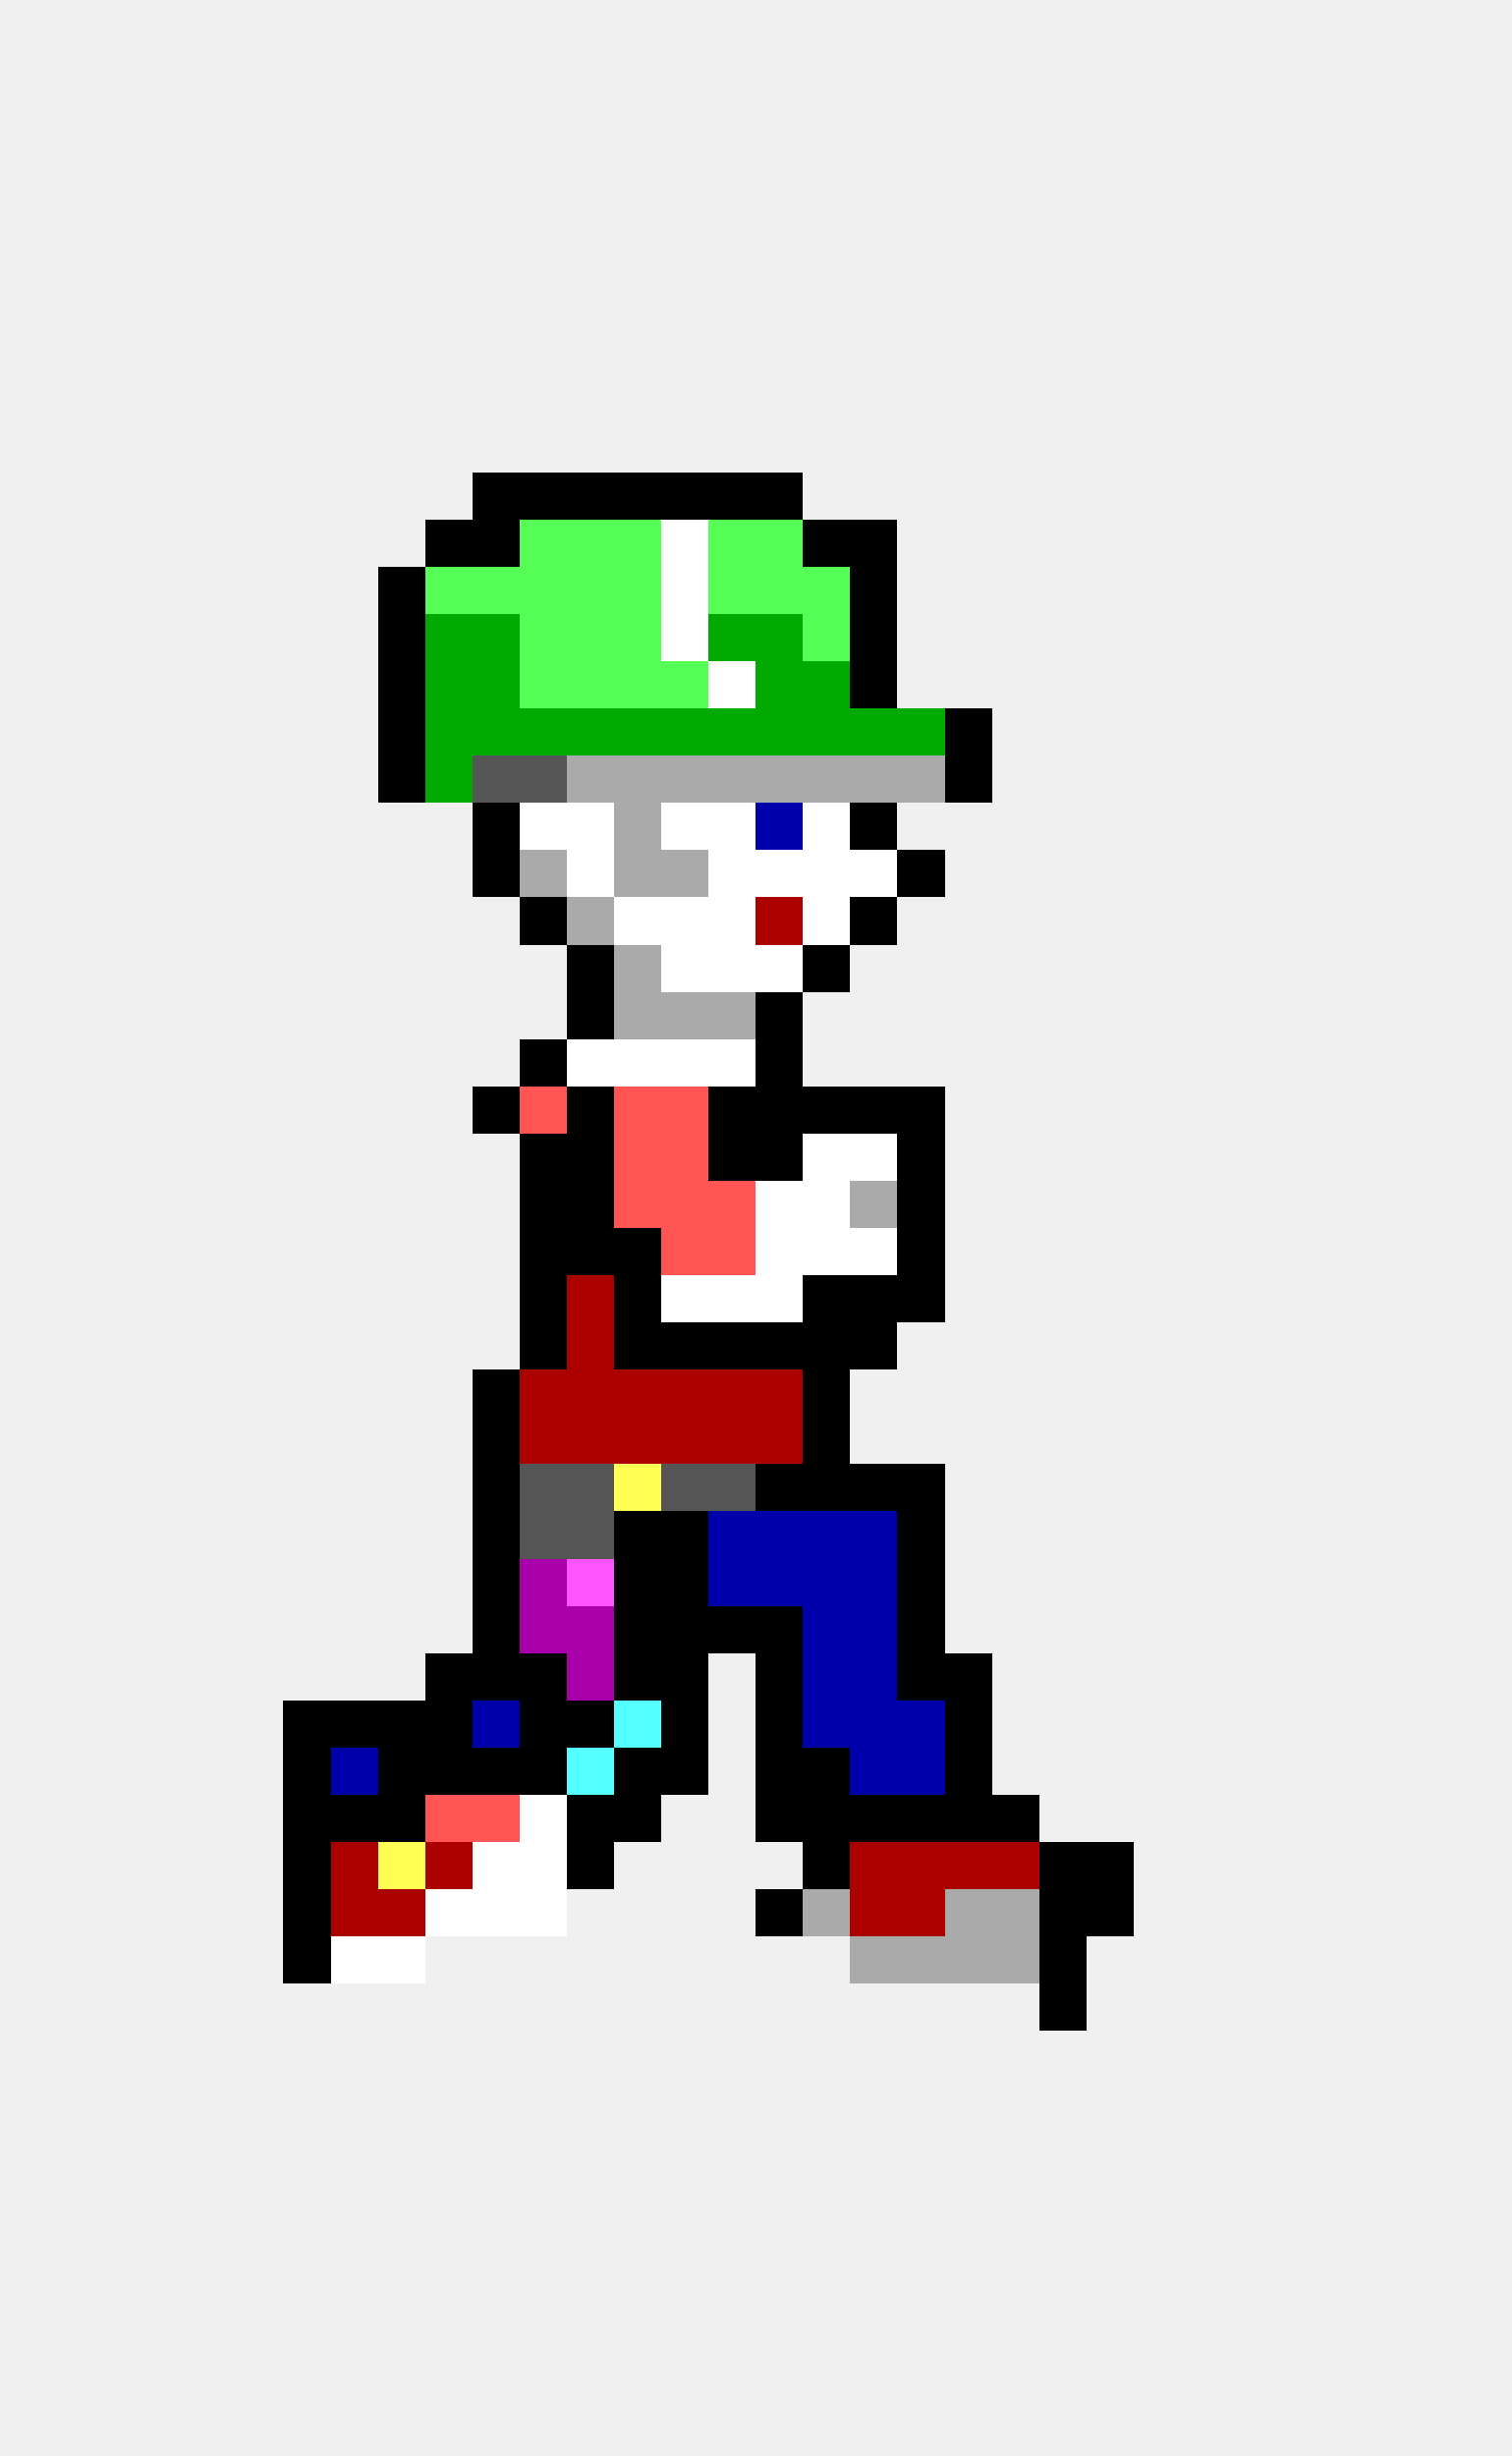
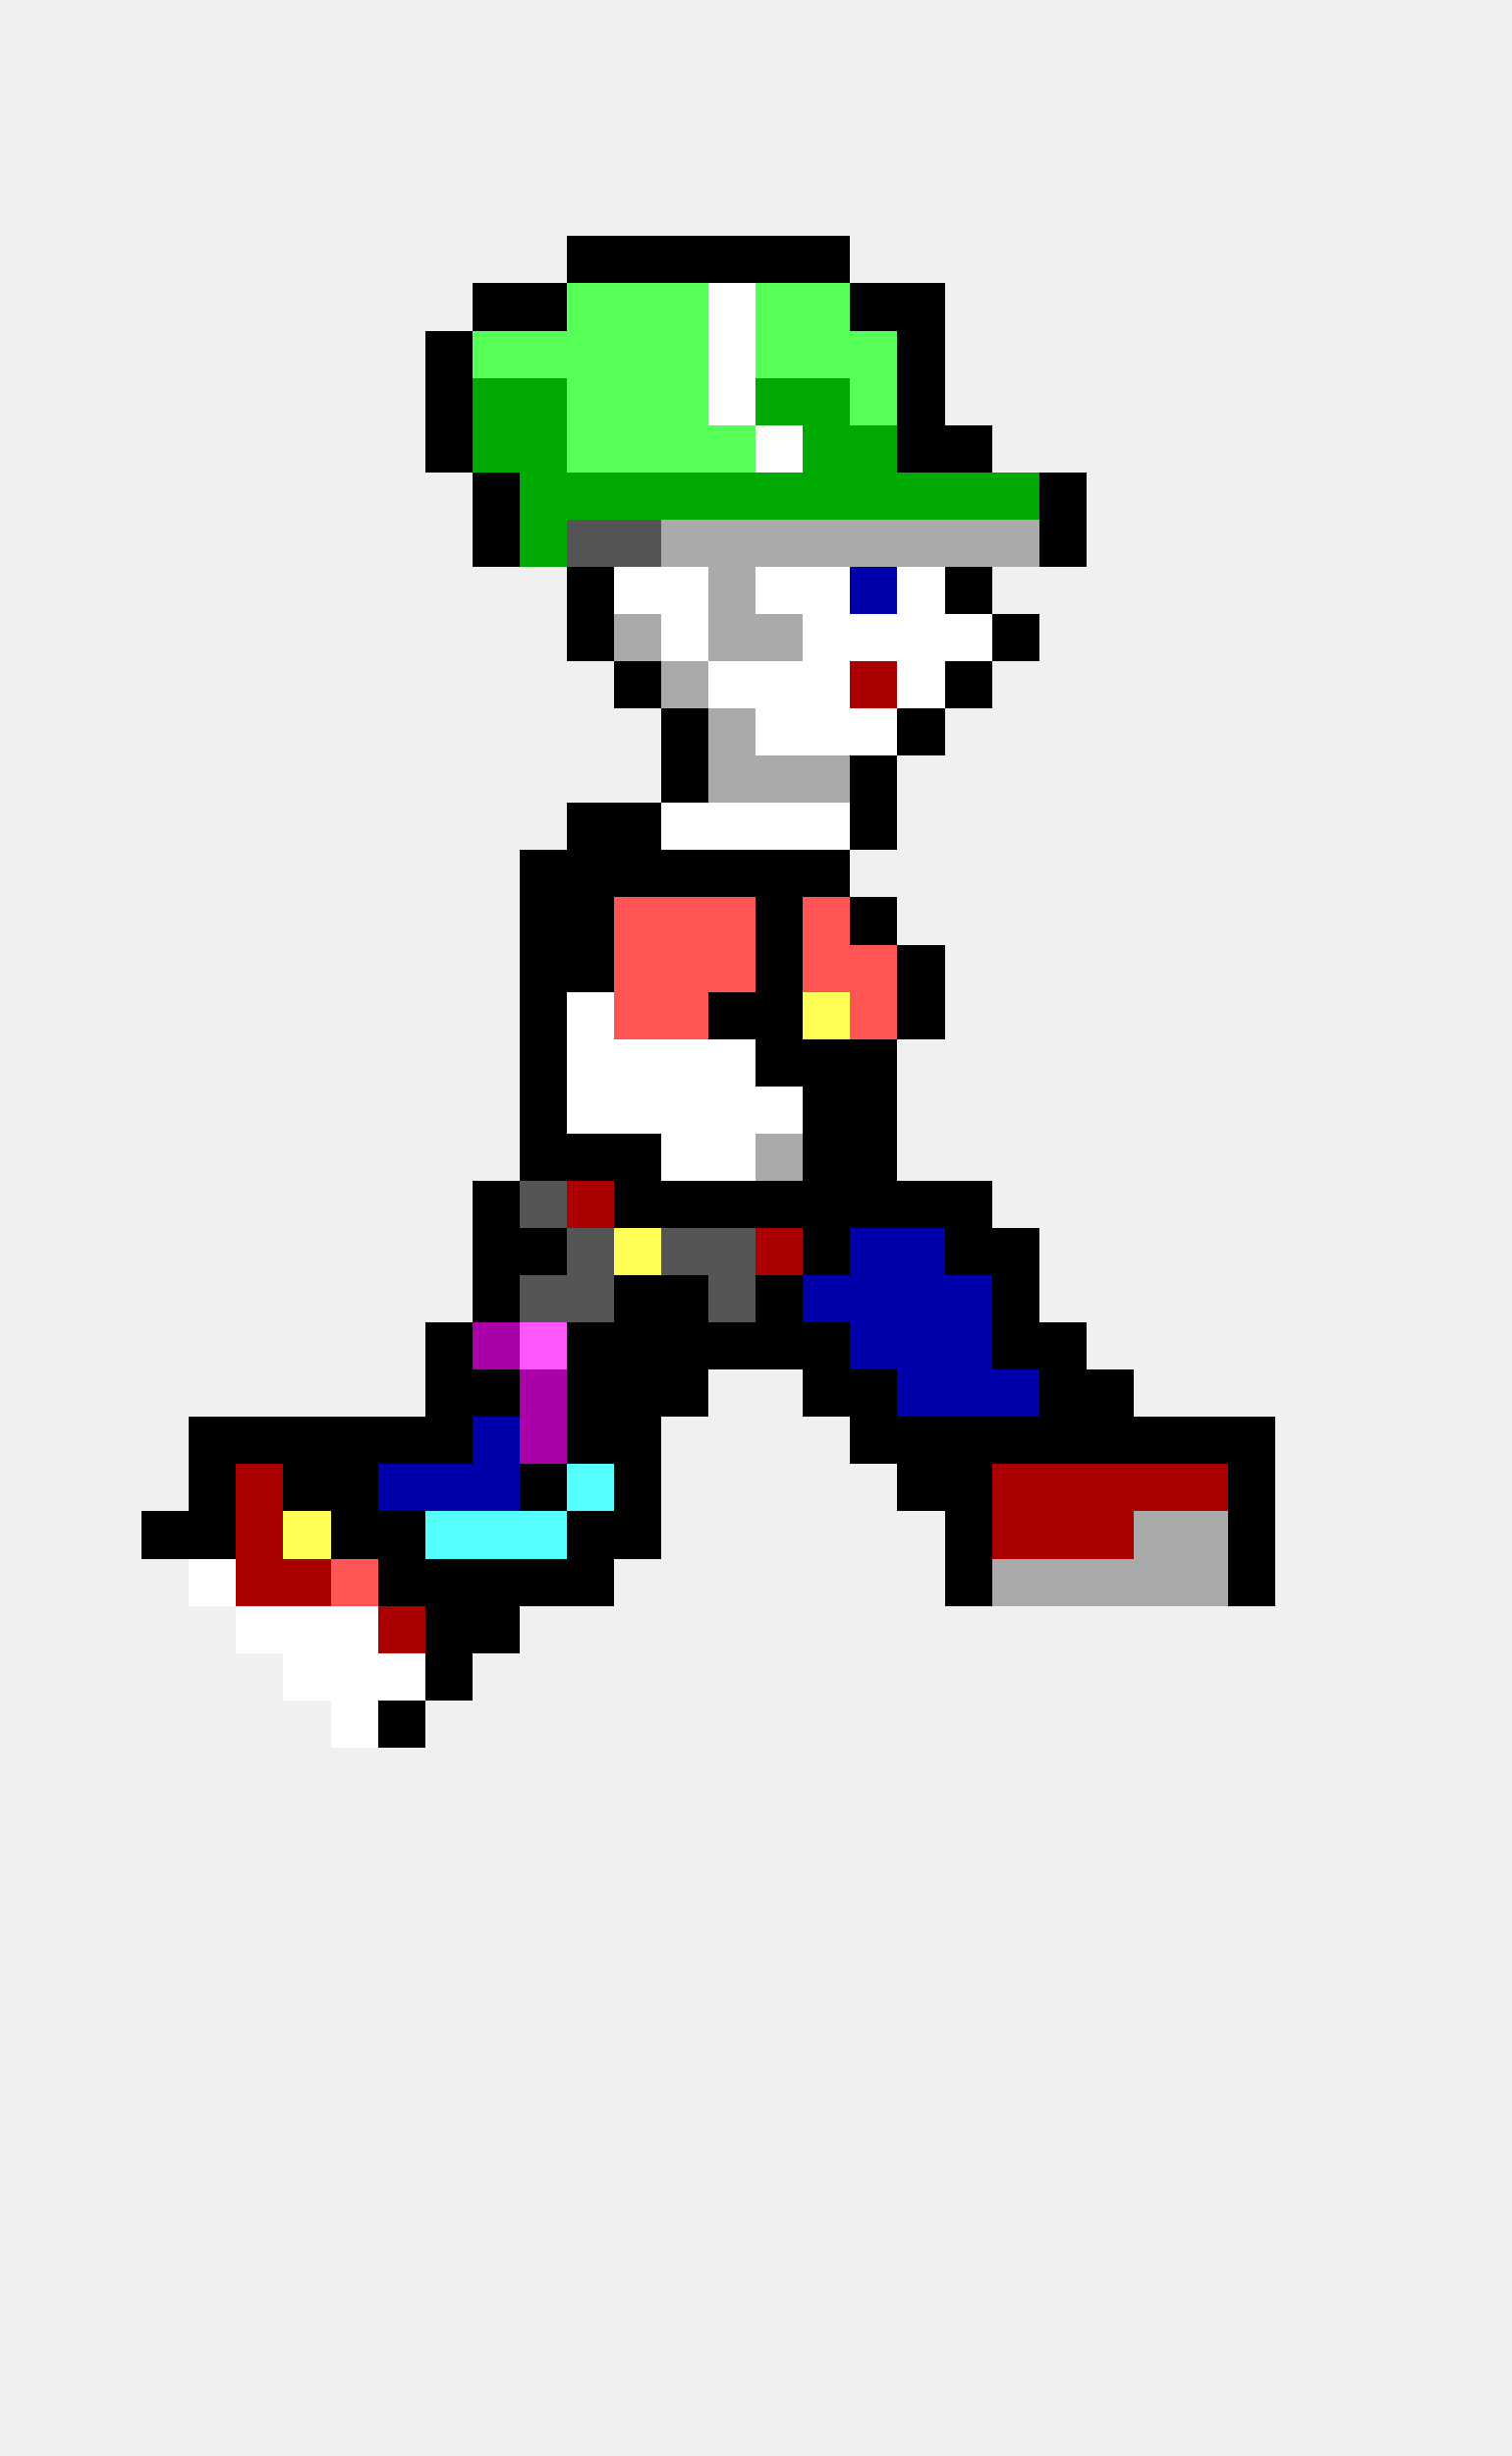
<svg xmlns="http://www.w3.org/2000/svg" width="32" height="52" viewBox="0 0 32 52" shape-rendering="crispEdges">
+   <rect x="12" y="5" width="1" height="1" fill="#000000" />
+   <rect x="13" y="5" width="1" height="1" fill="#000000" />
+   <rect x="14" y="5" width="1" height="1" fill="#000000" />
+   <rect x="15" y="5" width="1" height="1" fill="#000000" />
+   <rect x="16" y="5" width="1" height="1" fill="#000000" />
+   <rect x="17" y="5" width="1" height="1" fill="#000000" />
+   <rect x="10" y="6" width="1" height="1" fill="#000000" />
+   <rect x="11" y="6" width="1" height="1" fill="#000000" />
+   <rect x="12" y="6" width="1" height="1" fill="#55ff55" />
+   <rect x="13" y="6" width="1" height="1" fill="#55ff55" />
+   <rect x="14" y="6" width="1" height="1" fill="#55ff55" />
+   <rect x="15" y="6" width="1" height="1" fill="#ffffff" />
+   <rect x="16" y="6" width="1" height="1" fill="#55ff55" />
+   <rect x="17" y="6" width="1" height="1" fill="#55ff55" />
+   <rect x="18" y="6" width="1" height="1" fill="#000000" />
+   <rect x="19" y="6" width="1" height="1" fill="#000000" />
+   <rect x="9" y="7" width="1" height="1" fill="#000000" />
+   <rect x="10" y="7" width="1" height="1" fill="#55ff55" />
+   <rect x="11" y="7" width="1" height="1" fill="#55ff55" />
+   <rect x="12" y="7" width="1" height="1" fill="#55ff55" />
+   <rect x="13" y="7" width="1" height="1" fill="#55ff55" />
+   <rect x="14" y="7" width="1" height="1" fill="#55ff55" />
+   <rect x="15" y="7" width="1" height="1" fill="#ffffff" />
+   <rect x="16" y="7" width="1" height="1" fill="#55ff55" />
+   <rect x="17" y="7" width="1" height="1" fill="#55ff55" />
+   <rect x="18" y="7" width="1" height="1" fill="#55ff55" />
+   <rect x="19" y="7" width="1" height="1" fill="#000000" />
+   <rect x="9" y="8" width="1" height="1" fill="#000000" />
+   <rect x="10" y="8" width="1" height="1" fill="#00aa00" />
+   <rect x="11" y="8" width="1" height="1" fill="#00aa00" />
+   <rect x="12" y="8" width="1" height="1" fill="#55ff55" />
+   <rect x="13" y="8" width="1" height="1" fill="#55ff55" />
+   <rect x="14" y="8" width="1" height="1" fill="#55ff55" />
+   <rect x="15" y="8" width="1" height="1" fill="#ffffff" />
+   <rect x="16" y="8" width="1" height="1" fill="#00aa00" />
+   <rect x="17" y="8" width="1" height="1" fill="#00aa00" />
+   <rect x="18" y="8" width="1" height="1" fill="#55ff55" />
+   <rect x="19" y="8" width="1" height="1" fill="#000000" />
+   <rect x="9" y="9" width="1" height="1" fill="#000000" />
+   <rect x="10" y="9" width="1" height="1" fill="#00aa00" />
+   <rect x="11" y="9" width="1" height="1" fill="#00aa00" />
+   <rect x="12" y="9" width="1" height="1" fill="#55ff55" />
+   <rect x="13" y="9" width="1" height="1" fill="#55ff55" />
+   <rect x="14" y="9" width="1" height="1" fill="#55ff55" />
+   <rect x="15" y="9" width="1" height="1" fill="#55ff55" />
+   <rect x="16" y="9" width="1" height="1" fill="#ffffff" />
+   <rect x="17" y="9" width="1" height="1" fill="#00aa00" />
+   <rect x="18" y="9" width="1" height="1" fill="#00aa00" />
+   <rect x="19" y="9" width="1" height="1" fill="#000000" />
+   <rect x="20" y="9" width="1" height="1" fill="#000000" />
  <rect x="10" y="10" width="1" height="1" fill="#000000" />
-   <rect x="11" y="10" width="1" height="1" fill="#000000" />
-   <rect x="12" y="10" width="1" height="1" fill="#000000" />
-   <rect x="13" y="10" width="1" height="1" fill="#000000" />
-   <rect x="14" y="10" width="1" height="1" fill="#000000" />
-   <rect x="15" y="10" width="1" height="1" fill="#000000" />
-   <rect x="16" y="10" width="1" height="1" fill="#000000" />
-   <rect x="9" y="11" width="1" height="1" fill="#000000" />
+   <rect x="11" y="10" width="1" height="1" fill="#00aa00" />
+   <rect x="12" y="10" width="1" height="1" fill="#00aa00" />
+   <rect x="13" y="10" width="1" height="1" fill="#00aa00" />
+   <rect x="14" y="10" width="1" height="1" fill="#00aa00" />
+   <rect x="15" y="10" width="1" height="1" fill="#00aa00" />
+   <rect x="16" y="10" width="1" height="1" fill="#00aa00" />
+   <rect x="17" y="10" width="1" height="1" fill="#00aa00" />
+   <rect x="18" y="10" width="1" height="1" fill="#00aa00" />
+   <rect x="19" y="10" width="1" height="1" fill="#00aa00" />
+   <rect x="20" y="10" width="1" height="1" fill="#00aa00" />
+   <rect x="21" y="10" width="1" height="1" fill="#00aa00" />
+   <rect x="22" y="10" width="1" height="1" fill="#000000" />
  <rect x="10" y="11" width="1" height="1" fill="#000000" />
-   <rect x="11" y="11" width="1" height="1" fill="#55ff55" />
-   <rect x="12" y="11" width="1" height="1" fill="#55ff55" />
-   <rect x="13" y="11" width="1" height="1" fill="#55ff55" />
-   <rect x="14" y="11" width="1" height="1" fill="#ffffff" />
-   <rect x="15" y="11" width="1" height="1" fill="#55ff55" />
-   <rect x="16" y="11" width="1" height="1" fill="#55ff55" />
-   <rect x="17" y="11" width="1" height="1" fill="#000000" />
-   <rect x="18" y="11" width="1" height="1" fill="#000000" />
-   <rect x="8" y="12" width="1" height="1" fill="#000000" />
-   <rect x="9" y="12" width="1" height="1" fill="#55ff55" />
-   <rect x="10" y="12" width="1" height="1" fill="#55ff55" />
-   <rect x="11" y="12" width="1" height="1" fill="#55ff55" />
-   <rect x="12" y="12" width="1" height="1" fill="#55ff55" />
-   <rect x="13" y="12" width="1" height="1" fill="#55ff55" />
+   <rect x="11" y="11" width="1" height="1" fill="#00aa00" />
+   <rect x="12" y="11" width="1" height="1" fill="#555555" />
+   <rect x="13" y="11" width="1" height="1" fill="#555555" />
+   <rect x="14" y="11" width="1" height="1" fill="#aaaaaa" />
+   <rect x="15" y="11" width="1" height="1" fill="#aaaaaa" />
+   <rect x="16" y="11" width="1" height="1" fill="#aaaaaa" />
+   <rect x="17" y="11" width="1" height="1" fill="#aaaaaa" />
+   <rect x="18" y="11" width="1" height="1" fill="#aaaaaa" />
+   <rect x="19" y="11" width="1" height="1" fill="#aaaaaa" />
+   <rect x="20" y="11" width="1" height="1" fill="#aaaaaa" />
+   <rect x="21" y="11" width="1" height="1" fill="#aaaaaa" />
+   <rect x="22" y="11" width="1" height="1" fill="#000000" />
+   <rect x="12" y="12" width="1" height="1" fill="#000000" />
+   <rect x="13" y="12" width="1" height="1" fill="#ffffff" />
  <rect x="14" y="12" width="1" height="1" fill="#ffffff" />
-   <rect x="15" y="12" width="1" height="1" fill="#55ff55" />
-   <rect x="16" y="12" width="1" height="1" fill="#55ff55" />
-   <rect x="17" y="12" width="1" height="1" fill="#55ff55" />
-   <rect x="18" y="12" width="1" height="1" fill="#000000" />
-   <rect x="8" y="13" width="1" height="1" fill="#000000" />
-   <rect x="9" y="13" width="1" height="1" fill="#00aa00" />
-   <rect x="10" y="13" width="1" height="1" fill="#00aa00" />
-   <rect x="11" y="13" width="1" height="1" fill="#55ff55" />
-   <rect x="12" y="13" width="1" height="1" fill="#55ff55" />
-   <rect x="13" y="13" width="1" height="1" fill="#55ff55" />
+   <rect x="15" y="12" width="1" height="1" fill="#aaaaaa" />
+   <rect x="16" y="12" width="1" height="1" fill="#ffffff" />
+   <rect x="17" y="12" width="1" height="1" fill="#ffffff" />
+   <rect x="18" y="12" width="1" height="1" fill="#0000aa" />
+   <rect x="19" y="12" width="1" height="1" fill="#ffffff" />
+   <rect x="20" y="12" width="1" height="1" fill="#000000" />
+   <rect x="12" y="13" width="1" height="1" fill="#000000" />
+   <rect x="13" y="13" width="1" height="1" fill="#aaaaaa" />
  <rect x="14" y="13" width="1" height="1" fill="#ffffff" />
-   <rect x="15" y="13" width="1" height="1" fill="#00aa00" />
-   <rect x="16" y="13" width="1" height="1" fill="#00aa00" />
-   <rect x="17" y="13" width="1" height="1" fill="#55ff55" />
-   <rect x="18" y="13" width="1" height="1" fill="#000000" />
-   <rect x="8" y="14" width="1" height="1" fill="#000000" />
-   <rect x="9" y="14" width="1" height="1" fill="#00aa00" />
-   <rect x="10" y="14" width="1" height="1" fill="#00aa00" />
-   <rect x="11" y="14" width="1" height="1" fill="#55ff55" />
-   <rect x="12" y="14" width="1" height="1" fill="#55ff55" />
-   <rect x="13" y="14" width="1" height="1" fill="#55ff55" />
-   <rect x="14" y="14" width="1" height="1" fill="#55ff55" />
+   <rect x="15" y="13" width="1" height="1" fill="#aaaaaa" />
+   <rect x="16" y="13" width="1" height="1" fill="#aaaaaa" />
+   <rect x="17" y="13" width="1" height="1" fill="#ffffff" />
+   <rect x="18" y="13" width="1" height="1" fill="#ffffff" />
+   <rect x="19" y="13" width="1" height="1" fill="#ffffff" />
+   <rect x="20" y="13" width="1" height="1" fill="#ffffff" />
+   <rect x="21" y="13" width="1" height="1" fill="#000000" />
+   <rect x="13" y="14" width="1" height="1" fill="#000000" />
+   <rect x="14" y="14" width="1" height="1" fill="#aaaaaa" />
  <rect x="15" y="14" width="1" height="1" fill="#ffffff" />
-   <rect x="16" y="14" width="1" height="1" fill="#00aa00" />
-   <rect x="17" y="14" width="1" height="1" fill="#00aa00" />
-   <rect x="18" y="14" width="1" height="1" fill="#000000" />
-   <rect x="8" y="15" width="1" height="1" fill="#000000" />
-   <rect x="9" y="15" width="1" height="1" fill="#00aa00" />
-   <rect x="10" y="15" width="1" height="1" fill="#00aa00" />
-   <rect x="11" y="15" width="1" height="1" fill="#00aa00" />
-   <rect x="12" y="15" width="1" height="1" fill="#00aa00" />
-   <rect x="13" y="15" width="1" height="1" fill="#00aa00" />
-   <rect x="14" y="15" width="1" height="1" fill="#00aa00" />
-   <rect x="15" y="15" width="1" height="1" fill="#00aa00" />
-   <rect x="16" y="15" width="1" height="1" fill="#00aa00" />
-   <rect x="17" y="15" width="1" height="1" fill="#00aa00" />
-   <rect x="18" y="15" width="1" height="1" fill="#00aa00" />
-   <rect x="19" y="15" width="1" height="1" fill="#00aa00" />
-   <rect x="20" y="15" width="1" height="1" fill="#000000" />
-   <rect x="8" y="16" width="1" height="1" fill="#000000" />
-   <rect x="9" y="16" width="1" height="1" fill="#00aa00" />
-   <rect x="10" y="16" width="1" height="1" fill="#555555" />
-   <rect x="11" y="16" width="1" height="1" fill="#555555" />
-   <rect x="12" y="16" width="1" height="1" fill="#aaaaaa" />
-   <rect x="13" y="16" width="1" height="1" fill="#aaaaaa" />
-   <rect x="14" y="16" width="1" height="1" fill="#aaaaaa" />
+   <rect x="16" y="14" width="1" height="1" fill="#ffffff" />
+   <rect x="17" y="14" width="1" height="1" fill="#ffffff" />
+   <rect x="18" y="14" width="1" height="1" fill="#aa0000" />
+   <rect x="19" y="14" width="1" height="1" fill="#ffffff" />
+   <rect x="20" y="14" width="1" height="1" fill="#000000" />
+   <rect x="14" y="15" width="1" height="1" fill="#000000" />
+   <rect x="15" y="15" width="1" height="1" fill="#aaaaaa" />
+   <rect x="16" y="15" width="1" height="1" fill="#ffffff" />
+   <rect x="17" y="15" width="1" height="1" fill="#ffffff" />
+   <rect x="18" y="15" width="1" height="1" fill="#ffffff" />
+   <rect x="19" y="15" width="1" height="1" fill="#000000" />
+   <rect x="14" y="16" width="1" height="1" fill="#000000" />
  <rect x="15" y="16" width="1" height="1" fill="#aaaaaa" />
  <rect x="16" y="16" width="1" height="1" fill="#aaaaaa" />
  <rect x="17" y="16" width="1" height="1" fill="#aaaaaa" />
-   <rect x="18" y="16" width="1" height="1" fill="#aaaaaa" />
-   <rect x="19" y="16" width="1" height="1" fill="#aaaaaa" />
-   <rect x="20" y="16" width="1" height="1" fill="#000000" />
-   <rect x="10" y="17" width="1" height="1" fill="#000000" />
-   <rect x="11" y="17" width="1" height="1" fill="#ffffff" />
-   <rect x="12" y="17" width="1" height="1" fill="#ffffff" />
-   <rect x="13" y="17" width="1" height="1" fill="#aaaaaa" />
+   <rect x="18" y="16" width="1" height="1" fill="#000000" />
+   <rect x="12" y="17" width="1" height="1" fill="#000000" />
+   <rect x="13" y="17" width="1" height="1" fill="#000000" />
  <rect x="14" y="17" width="1" height="1" fill="#ffffff" />
  <rect x="15" y="17" width="1" height="1" fill="#ffffff" />
-   <rect x="16" y="17" width="1" height="1" fill="#0000aa" />
+   <rect x="16" y="17" width="1" height="1" fill="#ffffff" />
  <rect x="17" y="17" width="1" height="1" fill="#ffffff" />
  <rect x="18" y="17" width="1" height="1" fill="#000000" />
-   <rect x="10" y="18" width="1" height="1" fill="#000000" />
-   <rect x="11" y="18" width="1" height="1" fill="#aaaaaa" />
-   <rect x="12" y="18" width="1" height="1" fill="#ffffff" />
-   <rect x="13" y="18" width="1" height="1" fill="#aaaaaa" />
-   <rect x="14" y="18" width="1" height="1" fill="#aaaaaa" />
-   <rect x="15" y="18" width="1" height="1" fill="#ffffff" />
-   <rect x="16" y="18" width="1" height="1" fill="#ffffff" />
-   <rect x="17" y="18" width="1" height="1" fill="#ffffff" />
-   <rect x="18" y="18" width="1" height="1" fill="#ffffff" />
-   <rect x="19" y="18" width="1" height="1" fill="#000000" />
+   <rect x="11" y="18" width="1" height="1" fill="#000000" />
+   <rect x="12" y="18" width="1" height="1" fill="#000000" />
+   <rect x="13" y="18" width="1" height="1" fill="#000000" />
+   <rect x="14" y="18" width="1" height="1" fill="#000000" />
+   <rect x="15" y="18" width="1" height="1" fill="#000000" />
+   <rect x="16" y="18" width="1" height="1" fill="#000000" />
+   <rect x="17" y="18" width="1" height="1" fill="#000000" />
  <rect x="11" y="19" width="1" height="1" fill="#000000" />
-   <rect x="12" y="19" width="1" height="1" fill="#aaaaaa" />
-   <rect x="13" y="19" width="1" height="1" fill="#ffffff" />
-   <rect x="14" y="19" width="1" height="1" fill="#ffffff" />
-   <rect x="15" y="19" width="1" height="1" fill="#ffffff" />
-   <rect x="16" y="19" width="1" height="1" fill="#aa0000" />
-   <rect x="17" y="19" width="1" height="1" fill="#ffffff" />
+   <rect x="12" y="19" width="1" height="1" fill="#000000" />
+   <rect x="13" y="19" width="1" height="1" fill="#ff5555" />
+   <rect x="14" y="19" width="1" height="1" fill="#ff5555" />
+   <rect x="15" y="19" width="1" height="1" fill="#ff5555" />
+   <rect x="16" y="19" width="1" height="1" fill="#000000" />
+   <rect x="17" y="19" width="1" height="1" fill="#ff5555" />
  <rect x="18" y="19" width="1" height="1" fill="#000000" />
+   <rect x="11" y="20" width="1" height="1" fill="#000000" />
  <rect x="12" y="20" width="1" height="1" fill="#000000" />
-   <rect x="13" y="20" width="1" height="1" fill="#aaaaaa" />
-   <rect x="14" y="20" width="1" height="1" fill="#ffffff" />
-   <rect x="15" y="20" width="1" height="1" fill="#ffffff" />
-   <rect x="16" y="20" width="1" height="1" fill="#ffffff" />
-   <rect x="17" y="20" width="1" height="1" fill="#000000" />
-   <rect x="12" y="21" width="1" height="1" fill="#000000" />
-   <rect x="13" y="21" width="1" height="1" fill="#aaaaaa" />
-   <rect x="14" y="21" width="1" height="1" fill="#aaaaaa" />
-   <rect x="15" y="21" width="1" height="1" fill="#aaaaaa" />
+   <rect x="13" y="20" width="1" height="1" fill="#ff5555" />
+   <rect x="14" y="20" width="1" height="1" fill="#ff5555" />
+   <rect x="15" y="20" width="1" height="1" fill="#ff5555" />
+   <rect x="16" y="20" width="1" height="1" fill="#000000" />
+   <rect x="17" y="20" width="1" height="1" fill="#ff5555" />
+   <rect x="18" y="20" width="1" height="1" fill="#ff5555" />
+   <rect x="19" y="20" width="1" height="1" fill="#000000" />
+   <rect x="11" y="21" width="1" height="1" fill="#000000" />
+   <rect x="12" y="21" width="1" height="1" fill="#ffffff" />
+   <rect x="13" y="21" width="1" height="1" fill="#ff5555" />
+   <rect x="14" y="21" width="1" height="1" fill="#ff5555" />
+   <rect x="15" y="21" width="1" height="1" fill="#000000" />
  <rect x="16" y="21" width="1" height="1" fill="#000000" />
+   <rect x="17" y="21" width="1" height="1" fill="#ffff55" />
+   <rect x="18" y="21" width="1" height="1" fill="#ff5555" />
+   <rect x="19" y="21" width="1" height="1" fill="#000000" />
  <rect x="11" y="22" width="1" height="1" fill="#000000" />
  <rect x="12" y="22" width="1" height="1" fill="#ffffff" />
  <rect x="13" y="22" width="1" height="1" fill="#ffffff" />
  <rect x="14" y="22" width="1" height="1" fill="#ffffff" />
  <rect x="15" y="22" width="1" height="1" fill="#ffffff" />
  <rect x="16" y="22" width="1" height="1" fill="#000000" />
-   <rect x="10" y="23" width="1" height="1" fill="#000000" />
-   <rect x="11" y="23" width="1" height="1" fill="#ff5555" />
-   <rect x="12" y="23" width="1" height="1" fill="#000000" />
-   <rect x="13" y="23" width="1" height="1" fill="#ff5555" />
-   <rect x="14" y="23" width="1" height="1" fill="#ff5555" />
-   <rect x="15" y="23" width="1" height="1" fill="#000000" />
-   <rect x="16" y="23" width="1" height="1" fill="#000000" />
+   <rect x="17" y="22" width="1" height="1" fill="#000000" />
+   <rect x="18" y="22" width="1" height="1" fill="#000000" />
+   <rect x="11" y="23" width="1" height="1" fill="#000000" />
+   <rect x="12" y="23" width="1" height="1" fill="#ffffff" />
+   <rect x="13" y="23" width="1" height="1" fill="#ffffff" />
+   <rect x="14" y="23" width="1" height="1" fill="#ffffff" />
+   <rect x="15" y="23" width="1" height="1" fill="#ffffff" />
+   <rect x="16" y="23" width="1" height="1" fill="#ffffff" />
  <rect x="17" y="23" width="1" height="1" fill="#000000" />
  <rect x="18" y="23" width="1" height="1" fill="#000000" />
-   <rect x="19" y="23" width="1" height="1" fill="#000000" />
  <rect x="11" y="24" width="1" height="1" fill="#000000" />
  <rect x="12" y="24" width="1" height="1" fill="#000000" />
-   <rect x="13" y="24" width="1" height="1" fill="#ff5555" />
-   <rect x="14" y="24" width="1" height="1" fill="#ff5555" />
-   <rect x="15" y="24" width="1" height="1" fill="#000000" />
-   <rect x="16" y="24" width="1" height="1" fill="#000000" />
-   <rect x="17" y="24" width="1" height="1" fill="#ffffff" />
-   <rect x="18" y="24" width="1" height="1" fill="#ffffff" />
-   <rect x="19" y="24" width="1" height="1" fill="#000000" />
-   <rect x="11" y="25" width="1" height="1" fill="#000000" />
-   <rect x="12" y="25" width="1" height="1" fill="#000000" />
-   <rect x="13" y="25" width="1" height="1" fill="#ff5555" />
-   <rect x="14" y="25" width="1" height="1" fill="#ff5555" />
-   <rect x="15" y="25" width="1" height="1" fill="#ff5555" />
-   <rect x="16" y="25" width="1" height="1" fill="#ffffff" />
-   <rect x="17" y="25" width="1" height="1" fill="#ffffff" />
-   <rect x="18" y="25" width="1" height="1" fill="#aaaaaa" />
+   <rect x="13" y="24" width="1" height="1" fill="#000000" />
+   <rect x="14" y="24" width="1" height="1" fill="#ffffff" />
+   <rect x="15" y="24" width="1" height="1" fill="#ffffff" />
+   <rect x="16" y="24" width="1" height="1" fill="#aaaaaa" />
+   <rect x="17" y="24" width="1" height="1" fill="#000000" />
+   <rect x="18" y="24" width="1" height="1" fill="#000000" />
+   <rect x="10" y="25" width="1" height="1" fill="#000000" />
+   <rect x="11" y="25" width="1" height="1" fill="#555555" />
+   <rect x="12" y="25" width="1" height="1" fill="#aa0000" />
+   <rect x="13" y="25" width="1" height="1" fill="#000000" />
+   <rect x="14" y="25" width="1" height="1" fill="#000000" />
+   <rect x="15" y="25" width="1" height="1" fill="#000000" />
+   <rect x="16" y="25" width="1" height="1" fill="#000000" />
+   <rect x="17" y="25" width="1" height="1" fill="#000000" />
+   <rect x="18" y="25" width="1" height="1" fill="#000000" />
  <rect x="19" y="25" width="1" height="1" fill="#000000" />
+   <rect x="20" y="25" width="1" height="1" fill="#000000" />
+   <rect x="10" y="26" width="1" height="1" fill="#000000" />
  <rect x="11" y="26" width="1" height="1" fill="#000000" />
-   <rect x="12" y="26" width="1" height="1" fill="#000000" />
-   <rect x="13" y="26" width="1" height="1" fill="#000000" />
-   <rect x="14" y="26" width="1" height="1" fill="#ff5555" />
-   <rect x="15" y="26" width="1" height="1" fill="#ff5555" />
-   <rect x="16" y="26" width="1" height="1" fill="#ffffff" />
-   <rect x="17" y="26" width="1" height="1" fill="#ffffff" />
-   <rect x="18" y="26" width="1" height="1" fill="#ffffff" />
-   <rect x="19" y="26" width="1" height="1" fill="#000000" />
-   <rect x="11" y="27" width="1" height="1" fill="#000000" />
-   <rect x="12" y="27" width="1" height="1" fill="#aa0000" />
+   <rect x="12" y="26" width="1" height="1" fill="#555555" />
+   <rect x="13" y="26" width="1" height="1" fill="#ffff55" />
+   <rect x="14" y="26" width="1" height="1" fill="#555555" />
+   <rect x="15" y="26" width="1" height="1" fill="#555555" />
+   <rect x="16" y="26" width="1" height="1" fill="#aa0000" />
+   <rect x="17" y="26" width="1" height="1" fill="#000000" />
+   <rect x="18" y="26" width="1" height="1" fill="#0000aa" />
+   <rect x="19" y="26" width="1" height="1" fill="#0000aa" />
+   <rect x="20" y="26" width="1" height="1" fill="#000000" />
+   <rect x="21" y="26" width="1" height="1" fill="#000000" />
+   <rect x="10" y="27" width="1" height="1" fill="#000000" />
+   <rect x="11" y="27" width="1" height="1" fill="#555555" />
+   <rect x="12" y="27" width="1" height="1" fill="#555555" />
  <rect x="13" y="27" width="1" height="1" fill="#000000" />
-   <rect x="14" y="27" width="1" height="1" fill="#ffffff" />
-   <rect x="15" y="27" width="1" height="1" fill="#ffffff" />
-   <rect x="16" y="27" width="1" height="1" fill="#ffffff" />
-   <rect x="17" y="27" width="1" height="1" fill="#000000" />
-   <rect x="18" y="27" width="1" height="1" fill="#000000" />
-   <rect x="19" y="27" width="1" height="1" fill="#000000" />
-   <rect x="11" y="28" width="1" height="1" fill="#000000" />
-   <rect x="12" y="28" width="1" height="1" fill="#aa0000" />
+   <rect x="14" y="27" width="1" height="1" fill="#000000" />
+   <rect x="15" y="27" width="1" height="1" fill="#555555" />
+   <rect x="16" y="27" width="1" height="1" fill="#000000" />
+   <rect x="17" y="27" width="1" height="1" fill="#0000aa" />
+   <rect x="18" y="27" width="1" height="1" fill="#0000aa" />
+   <rect x="19" y="27" width="1" height="1" fill="#0000aa" />
+   <rect x="20" y="27" width="1" height="1" fill="#0000aa" />
+   <rect x="21" y="27" width="1" height="1" fill="#000000" />
+   <rect x="9" y="28" width="1" height="1" fill="#000000" />
+   <rect x="10" y="28" width="1" height="1" fill="#aa00aa" />
+   <rect x="11" y="28" width="1" height="1" fill="#ff55ff" />
+   <rect x="12" y="28" width="1" height="1" fill="#000000" />
  <rect x="13" y="28" width="1" height="1" fill="#000000" />
  <rect x="14" y="28" width="1" height="1" fill="#000000" />
  <rect x="15" y="28" width="1" height="1" fill="#000000" />
  <rect x="16" y="28" width="1" height="1" fill="#000000" />
  <rect x="17" y="28" width="1" height="1" fill="#000000" />
-   <rect x="18" y="28" width="1" height="1" fill="#000000" />
+   <rect x="18" y="28" width="1" height="1" fill="#0000aa" />
+   <rect x="19" y="28" width="1" height="1" fill="#0000aa" />
+   <rect x="20" y="28" width="1" height="1" fill="#0000aa" />
+   <rect x="21" y="28" width="1" height="1" fill="#000000" />
+   <rect x="22" y="28" width="1" height="1" fill="#000000" />
+   <rect x="9" y="29" width="1" height="1" fill="#000000" />
  <rect x="10" y="29" width="1" height="1" fill="#000000" />
-   <rect x="11" y="29" width="1" height="1" fill="#aa0000" />
-   <rect x="12" y="29" width="1" height="1" fill="#aa0000" />
-   <rect x="13" y="29" width="1" height="1" fill="#aa0000" />
-   <rect x="14" y="29" width="1" height="1" fill="#aa0000" />
-   <rect x="15" y="29" width="1" height="1" fill="#aa0000" />
-   <rect x="16" y="29" width="1" height="1" fill="#aa0000" />
+   <rect x="11" y="29" width="1" height="1" fill="#aa00aa" />
+   <rect x="12" y="29" width="1" height="1" fill="#000000" />
+   <rect x="13" y="29" width="1" height="1" fill="#000000" />
+   <rect x="14" y="29" width="1" height="1" fill="#000000" />
  <rect x="17" y="29" width="1" height="1" fill="#000000" />
-   <rect x="10" y="30" width="1" height="1" fill="#000000" />
-   <rect x="11" y="30" width="1" height="1" fill="#aa0000" />
-   <rect x="12" y="30" width="1" height="1" fill="#aa0000" />
-   <rect x="13" y="30" width="1" height="1" fill="#aa0000" />
-   <rect x="14" y="30" width="1" height="1" fill="#aa0000" />
-   <rect x="15" y="30" width="1" height="1" fill="#aa0000" />
-   <rect x="16" y="30" width="1" height="1" fill="#aa0000" />
-   <rect x="17" y="30" width="1" height="1" fill="#000000" />
-   <rect x="10" y="31" width="1" height="1" fill="#000000" />
-   <rect x="11" y="31" width="1" height="1" fill="#555555" />
-   <rect x="12" y="31" width="1" height="1" fill="#555555" />
-   <rect x="13" y="31" width="1" height="1" fill="#ffff55" />
-   <rect x="14" y="31" width="1" height="1" fill="#555555" />
-   <rect x="15" y="31" width="1" height="1" fill="#555555" />
-   <rect x="16" y="31" width="1" height="1" fill="#000000" />
-   <rect x="17" y="31" width="1" height="1" fill="#000000" />
-   <rect x="18" y="31" width="1" height="1" fill="#000000" />
+   <rect x="18" y="29" width="1" height="1" fill="#000000" />
+   <rect x="19" y="29" width="1" height="1" fill="#0000aa" />
+   <rect x="20" y="29" width="1" height="1" fill="#0000aa" />
+   <rect x="21" y="29" width="1" height="1" fill="#0000aa" />
+   <rect x="22" y="29" width="1" height="1" fill="#000000" />
+   <rect x="23" y="29" width="1" height="1" fill="#000000" />
+   <rect x="4" y="30" width="1" height="1" fill="#000000" />
+   <rect x="5" y="30" width="1" height="1" fill="#000000" />
+   <rect x="6" y="30" width="1" height="1" fill="#000000" />
+   <rect x="7" y="30" width="1" height="1" fill="#000000" />
+   <rect x="8" y="30" width="1" height="1" fill="#000000" />
+   <rect x="9" y="30" width="1" height="1" fill="#000000" />
+   <rect x="10" y="30" width="1" height="1" fill="#0000aa" />
+   <rect x="11" y="30" width="1" height="1" fill="#aa00aa" />
+   <rect x="12" y="30" width="1" height="1" fill="#000000" />
+   <rect x="13" y="30" width="1" height="1" fill="#000000" />
+   <rect x="18" y="30" width="1" height="1" fill="#000000" />
+   <rect x="19" y="30" width="1" height="1" fill="#000000" />
+   <rect x="20" y="30" width="1" height="1" fill="#000000" />
+   <rect x="21" y="30" width="1" height="1" fill="#000000" />
+   <rect x="22" y="30" width="1" height="1" fill="#000000" />
+   <rect x="23" y="30" width="1" height="1" fill="#000000" />
+   <rect x="24" y="30" width="1" height="1" fill="#000000" />
+   <rect x="25" y="30" width="1" height="1" fill="#000000" />
+   <rect x="26" y="30" width="1" height="1" fill="#000000" />
+   <rect x="4" y="31" width="1" height="1" fill="#000000" />
+   <rect x="5" y="31" width="1" height="1" fill="#aa0000" />
+   <rect x="6" y="31" width="1" height="1" fill="#000000" />
+   <rect x="7" y="31" width="1" height="1" fill="#000000" />
+   <rect x="8" y="31" width="1" height="1" fill="#0000aa" />
+   <rect x="9" y="31" width="1" height="1" fill="#0000aa" />
+   <rect x="10" y="31" width="1" height="1" fill="#0000aa" />
+   <rect x="11" y="31" width="1" height="1" fill="#000000" />
+   <rect x="12" y="31" width="1" height="1" fill="#55ffff" />
+   <rect x="13" y="31" width="1" height="1" fill="#000000" />
  <rect x="19" y="31" width="1" height="1" fill="#000000" />
-   <rect x="10" y="32" width="1" height="1" fill="#000000" />
-   <rect x="11" y="32" width="1" height="1" fill="#555555" />
-   <rect x="12" y="32" width="1" height="1" fill="#555555" />
+   <rect x="20" y="31" width="1" height="1" fill="#000000" />
+   <rect x="21" y="31" width="1" height="1" fill="#aa0000" />
+   <rect x="22" y="31" width="1" height="1" fill="#aa0000" />
+   <rect x="23" y="31" width="1" height="1" fill="#aa0000" />
+   <rect x="24" y="31" width="1" height="1" fill="#aa0000" />
+   <rect x="25" y="31" width="1" height="1" fill="#aa0000" />
+   <rect x="26" y="31" width="1" height="1" fill="#000000" />
+   <rect x="3" y="32" width="1" height="1" fill="#000000" />
+   <rect x="4" y="32" width="1" height="1" fill="#000000" />
+   <rect x="5" y="32" width="1" height="1" fill="#aa0000" />
+   <rect x="6" y="32" width="1" height="1" fill="#ffff55" />
+   <rect x="7" y="32" width="1" height="1" fill="#000000" />
+   <rect x="8" y="32" width="1" height="1" fill="#000000" />
+   <rect x="9" y="32" width="1" height="1" fill="#55ffff" />
+   <rect x="10" y="32" width="1" height="1" fill="#55ffff" />
+   <rect x="11" y="32" width="1" height="1" fill="#55ffff" />
+   <rect x="12" y="32" width="1" height="1" fill="#000000" />
  <rect x="13" y="32" width="1" height="1" fill="#000000" />
-   <rect x="14" y="32" width="1" height="1" fill="#000000" />
-   <rect x="15" y="32" width="1" height="1" fill="#0000aa" />
-   <rect x="16" y="32" width="1" height="1" fill="#0000aa" />
-   <rect x="17" y="32" width="1" height="1" fill="#0000aa" />
-   <rect x="18" y="32" width="1" height="1" fill="#0000aa" />
-   <rect x="19" y="32" width="1" height="1" fill="#000000" />
+   <rect x="20" y="32" width="1" height="1" fill="#000000" />
+   <rect x="21" y="32" width="1" height="1" fill="#aa0000" />
+   <rect x="22" y="32" width="1" height="1" fill="#aa0000" />
+   <rect x="23" y="32" width="1" height="1" fill="#aa0000" />
+   <rect x="24" y="32" width="1" height="1" fill="#aaaaaa" />
+   <rect x="25" y="32" width="1" height="1" fill="#aaaaaa" />
+   <rect x="26" y="32" width="1" height="1" fill="#000000" />
+   <rect x="4" y="33" width="1" height="1" fill="#ffffff" />
+   <rect x="5" y="33" width="1" height="1" fill="#aa0000" />
+   <rect x="6" y="33" width="1" height="1" fill="#aa0000" />
+   <rect x="7" y="33" width="1" height="1" fill="#ff5555" />
+   <rect x="8" y="33" width="1" height="1" fill="#000000" />
+   <rect x="9" y="33" width="1" height="1" fill="#000000" />
  <rect x="10" y="33" width="1" height="1" fill="#000000" />
-   <rect x="11" y="33" width="1" height="1" fill="#aa00aa" />
-   <rect x="12" y="33" width="1" height="1" fill="#ff55ff" />
-   <rect x="13" y="33" width="1" height="1" fill="#000000" />
-   <rect x="14" y="33" width="1" height="1" fill="#000000" />
-   <rect x="15" y="33" width="1" height="1" fill="#0000aa" />
-   <rect x="16" y="33" width="1" height="1" fill="#0000aa" />
-   <rect x="17" y="33" width="1" height="1" fill="#0000aa" />
-   <rect x="18" y="33" width="1" height="1" fill="#0000aa" />
-   <rect x="19" y="33" width="1" height="1" fill="#000000" />
+   <rect x="11" y="33" width="1" height="1" fill="#000000" />
+   <rect x="12" y="33" width="1" height="1" fill="#000000" />
+   <rect x="20" y="33" width="1" height="1" fill="#000000" />
+   <rect x="21" y="33" width="1" height="1" fill="#aaaaaa" />
+   <rect x="22" y="33" width="1" height="1" fill="#aaaaaa" />
+   <rect x="23" y="33" width="1" height="1" fill="#aaaaaa" />
+   <rect x="24" y="33" width="1" height="1" fill="#aaaaaa" />
+   <rect x="25" y="33" width="1" height="1" fill="#aaaaaa" />
+   <rect x="26" y="33" width="1" height="1" fill="#000000" />
+   <rect x="5" y="34" width="1" height="1" fill="#ffffff" />
+   <rect x="6" y="34" width="1" height="1" fill="#ffffff" />
+   <rect x="7" y="34" width="1" height="1" fill="#ffffff" />
+   <rect x="8" y="34" width="1" height="1" fill="#aa0000" />
+   <rect x="9" y="34" width="1" height="1" fill="#000000" />
  <rect x="10" y="34" width="1" height="1" fill="#000000" />
-   <rect x="11" y="34" width="1" height="1" fill="#aa00aa" />
-   <rect x="12" y="34" width="1" height="1" fill="#aa00aa" />
-   <rect x="13" y="34" width="1" height="1" fill="#000000" />
-   <rect x="14" y="34" width="1" height="1" fill="#000000" />
-   <rect x="15" y="34" width="1" height="1" fill="#000000" />
-   <rect x="16" y="34" width="1" height="1" fill="#000000" />
-   <rect x="17" y="34" width="1" height="1" fill="#0000aa" />
-   <rect x="18" y="34" width="1" height="1" fill="#0000aa" />
-   <rect x="19" y="34" width="1" height="1" fill="#000000" />
+   <rect x="6" y="35" width="1" height="1" fill="#ffffff" />
+   <rect x="7" y="35" width="1" height="1" fill="#ffffff" />
+   <rect x="8" y="35" width="1" height="1" fill="#ffffff" />
  <rect x="9" y="35" width="1" height="1" fill="#000000" />
-   <rect x="10" y="35" width="1" height="1" fill="#000000" />
-   <rect x="11" y="35" width="1" height="1" fill="#000000" />
-   <rect x="12" y="35" width="1" height="1" fill="#aa00aa" />
-   <rect x="13" y="35" width="1" height="1" fill="#000000" />
-   <rect x="14" y="35" width="1" height="1" fill="#000000" />
-   <rect x="16" y="35" width="1" height="1" fill="#000000" />
-   <rect x="17" y="35" width="1" height="1" fill="#0000aa" />
-   <rect x="18" y="35" width="1" height="1" fill="#0000aa" />
-   <rect x="19" y="35" width="1" height="1" fill="#000000" />
-   <rect x="20" y="35" width="1" height="1" fill="#000000" />
-   <rect x="6" y="36" width="1" height="1" fill="#000000" />
-   <rect x="7" y="36" width="1" height="1" fill="#000000" />
+   <rect x="7" y="36" width="1" height="1" fill="#ffffff" />
  <rect x="8" y="36" width="1" height="1" fill="#000000" />
-   <rect x="9" y="36" width="1" height="1" fill="#000000" />
-   <rect x="10" y="36" width="1" height="1" fill="#0000aa" />
-   <rect x="11" y="36" width="1" height="1" fill="#000000" />
-   <rect x="12" y="36" width="1" height="1" fill="#000000" />
-   <rect x="13" y="36" width="1" height="1" fill="#55ffff" />
-   <rect x="14" y="36" width="1" height="1" fill="#000000" />
-   <rect x="16" y="36" width="1" height="1" fill="#000000" />
-   <rect x="17" y="36" width="1" height="1" fill="#0000aa" />
-   <rect x="18" y="36" width="1" height="1" fill="#0000aa" />
-   <rect x="19" y="36" width="1" height="1" fill="#0000aa" />
-   <rect x="20" y="36" width="1" height="1" fill="#000000" />
-   <rect x="6" y="37" width="1" height="1" fill="#000000" />
-   <rect x="7" y="37" width="1" height="1" fill="#0000aa" />
-   <rect x="8" y="37" width="1" height="1" fill="#000000" />
-   <rect x="9" y="37" width="1" height="1" fill="#000000" />
-   <rect x="10" y="37" width="1" height="1" fill="#000000" />
-   <rect x="11" y="37" width="1" height="1" fill="#000000" />
-   <rect x="12" y="37" width="1" height="1" fill="#55ffff" />
-   <rect x="13" y="37" width="1" height="1" fill="#000000" />
-   <rect x="14" y="37" width="1" height="1" fill="#000000" />
-   <rect x="16" y="37" width="1" height="1" fill="#000000" />
-   <rect x="17" y="37" width="1" height="1" fill="#000000" />
-   <rect x="18" y="37" width="1" height="1" fill="#0000aa" />
-   <rect x="19" y="37" width="1" height="1" fill="#0000aa" />
-   <rect x="20" y="37" width="1" height="1" fill="#000000" />
-   <rect x="6" y="38" width="1" height="1" fill="#000000" />
-   <rect x="7" y="38" width="1" height="1" fill="#000000" />
-   <rect x="8" y="38" width="1" height="1" fill="#000000" />
-   <rect x="9" y="38" width="1" height="1" fill="#ff5555" />
-   <rect x="10" y="38" width="1" height="1" fill="#ff5555" />
-   <rect x="11" y="38" width="1" height="1" fill="#ffffff" />
-   <rect x="12" y="38" width="1" height="1" fill="#000000" />
-   <rect x="13" y="38" width="1" height="1" fill="#000000" />
-   <rect x="16" y="38" width="1" height="1" fill="#000000" />
-   <rect x="17" y="38" width="1" height="1" fill="#000000" />
-   <rect x="18" y="38" width="1" height="1" fill="#000000" />
-   <rect x="19" y="38" width="1" height="1" fill="#000000" />
-   <rect x="20" y="38" width="1" height="1" fill="#000000" />
-   <rect x="21" y="38" width="1" height="1" fill="#000000" />
-   <rect x="6" y="39" width="1" height="1" fill="#000000" />
-   <rect x="7" y="39" width="1" height="1" fill="#aa0000" />
-   <rect x="8" y="39" width="1" height="1" fill="#ffff55" />
-   <rect x="9" y="39" width="1" height="1" fill="#aa0000" />
-   <rect x="10" y="39" width="1" height="1" fill="#ffffff" />
-   <rect x="11" y="39" width="1" height="1" fill="#ffffff" />
-   <rect x="12" y="39" width="1" height="1" fill="#000000" />
-   <rect x="17" y="39" width="1" height="1" fill="#000000" />
-   <rect x="18" y="39" width="1" height="1" fill="#aa0000" />
-   <rect x="19" y="39" width="1" height="1" fill="#aa0000" />
-   <rect x="20" y="39" width="1" height="1" fill="#aa0000" />
-   <rect x="21" y="39" width="1" height="1" fill="#aa0000" />
-   <rect x="22" y="39" width="1" height="1" fill="#000000" />
-   <rect x="23" y="39" width="1" height="1" fill="#000000" />
-   <rect x="6" y="40" width="1" height="1" fill="#000000" />
-   <rect x="7" y="40" width="1" height="1" fill="#aa0000" />
-   <rect x="8" y="40" width="1" height="1" fill="#aa0000" />
-   <rect x="9" y="40" width="1" height="1" fill="#ffffff" />
-   <rect x="10" y="40" width="1" height="1" fill="#ffffff" />
-   <rect x="11" y="40" width="1" height="1" fill="#ffffff" />
-   <rect x="16" y="40" width="1" height="1" fill="#000000" />
-   <rect x="17" y="40" width="1" height="1" fill="#aaaaaa" />
-   <rect x="18" y="40" width="1" height="1" fill="#aa0000" />
-   <rect x="19" y="40" width="1" height="1" fill="#aa0000" />
-   <rect x="20" y="40" width="1" height="1" fill="#aaaaaa" />
-   <rect x="21" y="40" width="1" height="1" fill="#aaaaaa" />
-   <rect x="22" y="40" width="1" height="1" fill="#000000" />
-   <rect x="23" y="40" width="1" height="1" fill="#000000" />
-   <rect x="6" y="41" width="1" height="1" fill="#000000" />
-   <rect x="7" y="41" width="1" height="1" fill="#ffffff" />
-   <rect x="8" y="41" width="1" height="1" fill="#ffffff" />
-   <rect x="18" y="41" width="1" height="1" fill="#aaaaaa" />
-   <rect x="19" y="41" width="1" height="1" fill="#aaaaaa" />
-   <rect x="20" y="41" width="1" height="1" fill="#aaaaaa" />
-   <rect x="21" y="41" width="1" height="1" fill="#aaaaaa" />
-   <rect x="22" y="41" width="1" height="1" fill="#000000" />
-   <rect x="22" y="42" width="1" height="1" fill="#000000" />
</svg>
